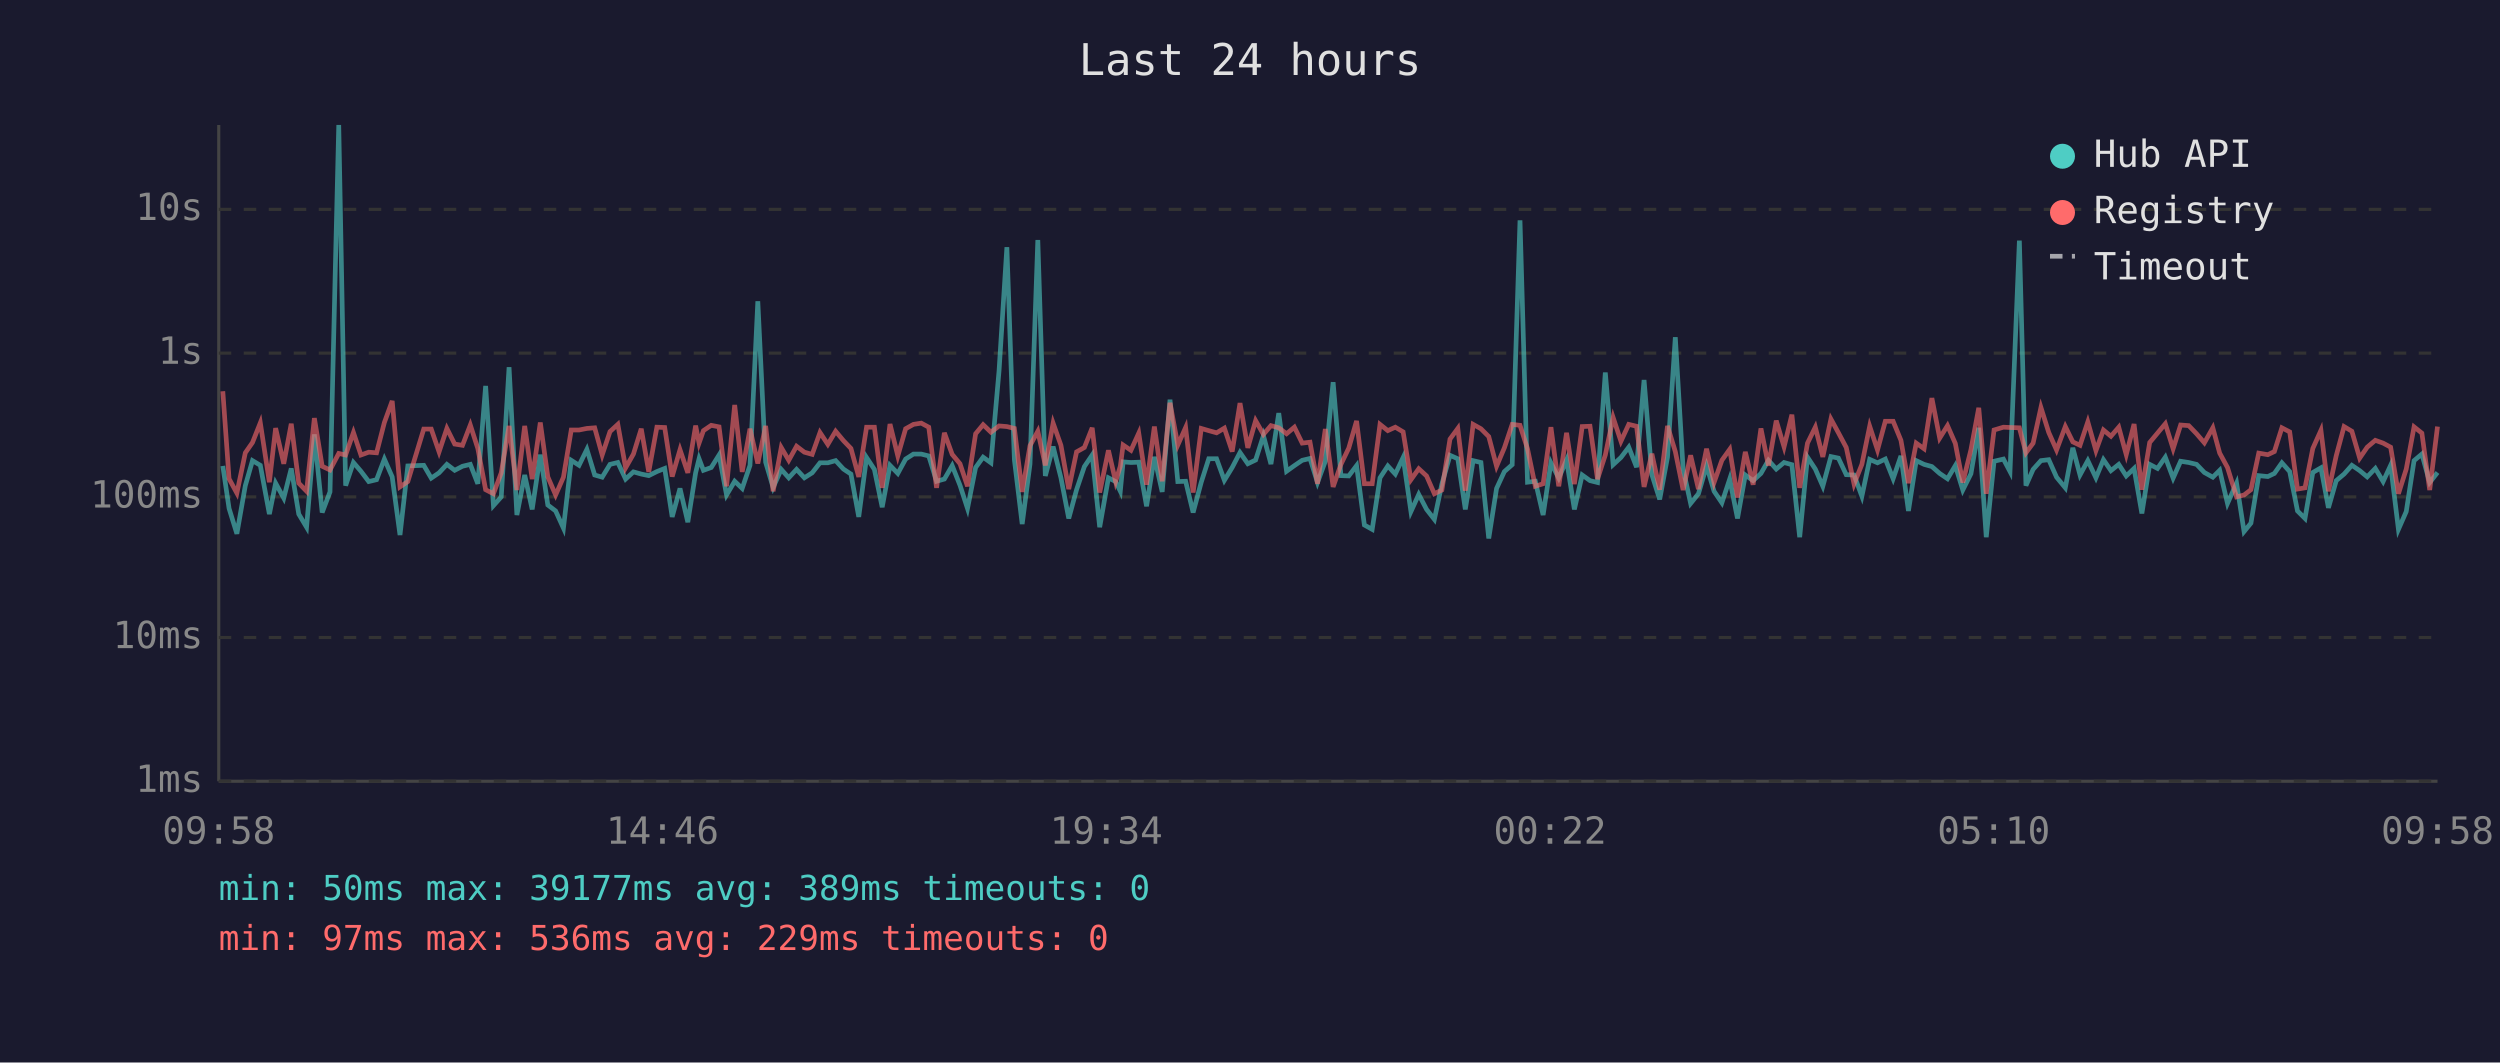
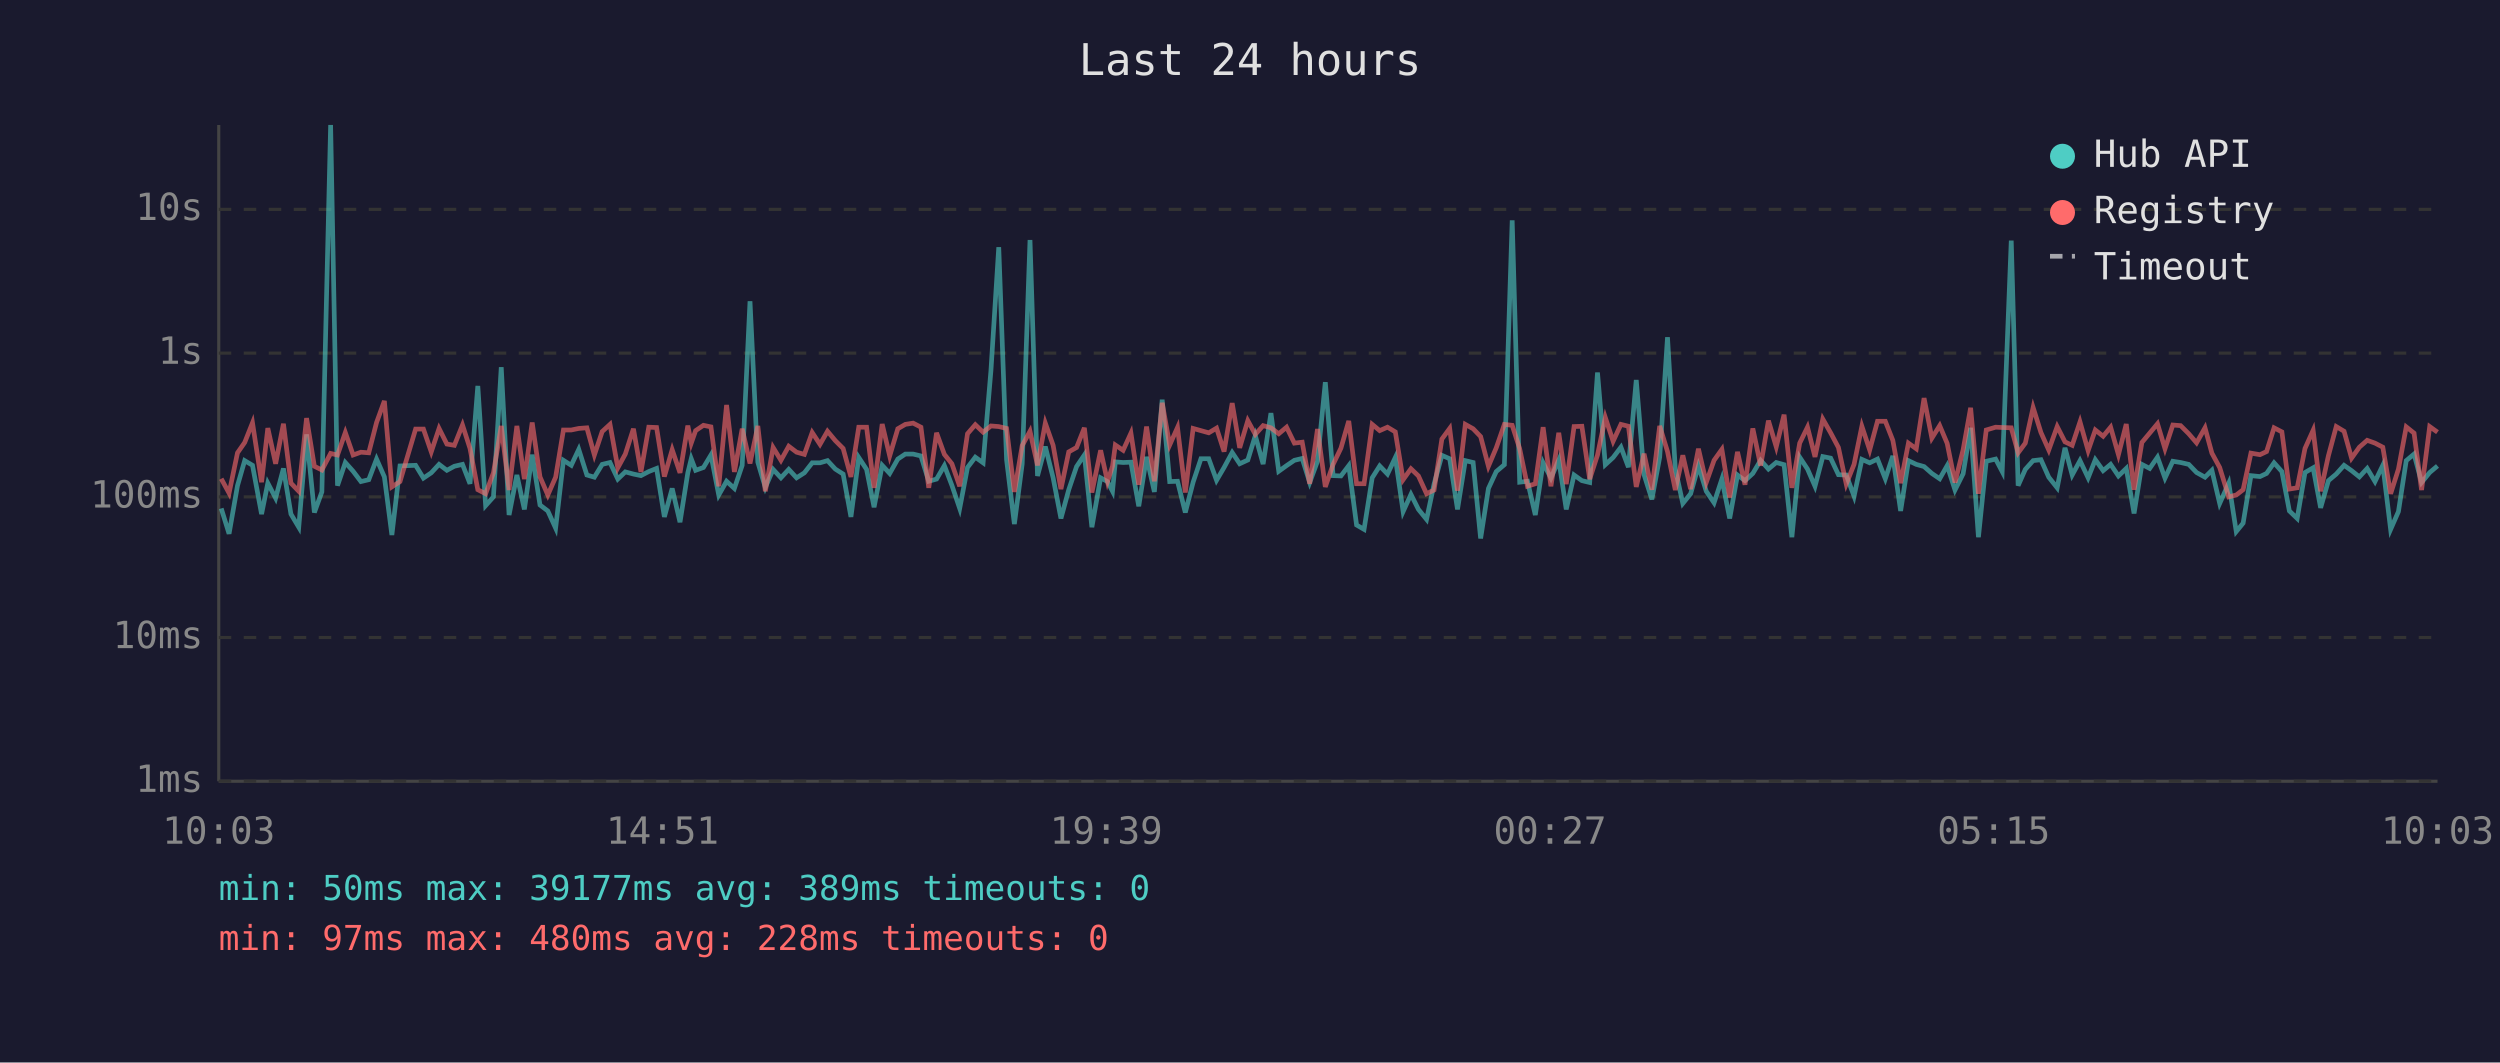
<svg xmlns="http://www.w3.org/2000/svg" viewBox="0 0 800 340" font-family="monospace" font-size="12">
  <rect width="800" height="340" fill="#1a1a2e" />
  <text x="400" y="24" fill="#e0e0e0" font-size="14" text-anchor="middle">Last 24 hours</text>
  <line x1="70" y1="40" x2="70" y2="250" stroke="#444" stroke-width="1" />
  <line x1="70" y1="250" x2="780" y2="250" stroke="#444" stroke-width="1" />
  <line x1="70" y1="250" x2="780" y2="250" stroke="#333" stroke-width="1" stroke-dasharray="4" />
  <text x="65" y="250" fill="#888" text-anchor="end" dominant-baseline="middle">1ms</text>
  <line x1="70" y1="204" x2="780" y2="204" stroke="#333" stroke-width="1" stroke-dasharray="4" />
  <text x="65" y="204" fill="#888" text-anchor="end" dominant-baseline="middle">10ms</text>
  <line x1="70" y1="159" x2="780" y2="159" stroke="#333" stroke-width="1" stroke-dasharray="4" />
  <text x="65" y="159" fill="#888" text-anchor="end" dominant-baseline="middle">100ms</text>
  <line x1="70" y1="113" x2="780" y2="113" stroke="#333" stroke-width="1" stroke-dasharray="4" />
  <text x="65" y="113" fill="#888" text-anchor="end" dominant-baseline="middle">1s</text>
  <line x1="70" y1="67" x2="780" y2="67" stroke="#333" stroke-width="1" stroke-dasharray="4" />
  <text x="65" y="67" fill="#888" text-anchor="end" dominant-baseline="middle">10s</text>
-   <text x="70" y="270" fill="#888" text-anchor="middle">09:58</text>
-   <text x="212" y="270" fill="#888" text-anchor="middle">14:46</text>
-   <text x="354" y="270" fill="#888" text-anchor="middle">19:34</text>
-   <text x="496" y="270" fill="#888" text-anchor="middle">00:22</text>
-   <text x="638" y="270" fill="#888" text-anchor="middle">05:10</text>
-   <text x="780" y="270" fill="#888" text-anchor="middle">09:58</text>
-   <polyline points="71.3,149.1 73.3,162.7 75.8,170.8 78.5,155.4 80.8,147.4 83.3,148.9 86.2,164.5 88.2,154.6 90.8,159.4 93.2,149.9 95.6,164.5 98.1,168.7 100.6,139.0 103.1,164.0 105.6,157.4 108.4,40.0 110.6,155.4 113.1,148.0 115.5,150.8 118.0,154.1 120.5,153.5 123.0,146.9 125.5,152.6 128.0,171.2 130.5,149.1 135.6,148.9 138.0,153.0 140.5,151.3 143.0,148.6 145.5,150.5 148.0,149.2 150.5,148.6 152.9,154.8 155.4,123.5 157.9,161.8 160.4,159.0 162.9,117.5 165.4,164.8 167.9,152.0 170.3,163.0 172.9,145.5 175.3,161.6 177.8,163.5 180.3,169.0 182.8,147.3 185.3,148.9 187.8,143.8 190.3,152.0 192.7,152.7 195.2,148.6 197.7,148.0 200.2,153.3 202.7,151.0 205.2,151.7 207.6,152.2 210.2,150.9 212.7,149.9 215.1,165.4 217.6,156.3 220.1,167.1 222.6,151.3 223.7,146.8 225.1,150.5 227.6,149.6 230.1,145.6 232.5,158.4 235.1,154.0 237.5,156.3 240.0,148.9 242.5,96.4 245.0,147.9 247.4,156.0 250.0,150.2 252.4,152.9 254.9,150.2 257.4,152.9 259.9,151.3 262.4,148.1 264.9,148.1 267.4,147.4 269.9,150.1 272.3,151.7 274.8,165.4 277.3,146.4 279.8,150.2 282.3,162.3 284.8,148.9 287.3,151.5 289.8,146.9 292.3,145.3 294.8,145.3 297.2,145.9 299.7,154.0 302.2,153.3 304.7,149.0 307.2,155.3 309.6,162.7 312.2,149.6 314.6,146.3 317.1,148.1 319.7,118.6 322.2,79.1 324.6,147.1 327.1,167.7 329.6,148.5 332.1,76.8 334.5,152.3 337.0,142.9 339.5,152.9 342.0,165.9 344.5,156.7 347.0,149.3 349.5,145.6 351.9,168.7 354.7,152.9 357.0,154.1 358.5,157.2 359.4,147.8 361.9,148.0 364.4,147.9 366.9,162.0 369.4,146.2 371.9,157.4 374.4,127.9 376.9,154.1 379.4,154.0 381.8,164.0 384.4,154.3 386.8,146.8 389.3,146.8 391.8,153.7 394.3,149.6 396.8,144.8 399.3,148.4 401.8,147.2 404.3,139.4 406.7,148.5 409.2,132.2 411.7,150.8 414.2,149.0 416.7,147.3 419.2,146.7 421.6,154.4 424.1,147.6 426.6,122.3 429.1,152.2 431.6,152.3 434.1,149.0 436.6,168.0 439.1,169.4 441.6,152.9 444.1,149.1 446.5,151.7 449.0,146.4 451.5,163.7 454.0,158.2 456.5,163.0 459.0,166.2 461.4,154.9 464.0,145.7 466.5,146.8 468.9,163.0 471.4,147.4 473.9,148.0 476.4,172.3 478.9,156.3 481.4,150.9 483.9,148.7 486.4,70.5 488.8,154.3 491.3,154.0 493.8,164.8 496.3,148.1 498.8,153.0 501.3,147.2 503.8,163.0 506.3,152.0 508.8,153.8 511.2,154.4 513.7,119.2 516.2,148.7 518.7,146.4 521.2,143.1 523.7,149.5 526.1,121.6 528.6,151.9 531.1,159.8 533.6,146.3 536.1,107.9 538.6,150.1 541.0,161.1 543.5,158.0 546.1,149.1 548.5,157.2 551.0,160.9 553.5,153.3 556.0,165.9 558.5,152.0 561.0,153.8 563.5,151.5 565.9,147.3 568.4,150.1 570.9,148.0 573.4,148.7 575.9,171.9 578.4,146.3 580.9,150.1 583.3,155.6 585.9,146.1 588.3,146.6 590.8,151.9 593.3,152.0 595.8,158.8 598.3,147.0 600.8,148.1 603.3,146.9 605.8,153.2 608.3,145.9 610.7,163.5 613.2,147.4 615.7,148.6 618.2,149.3 620.7,151.5 623.2,153.2 625.7,149.0 628.1,156.8 630.7,151.6 633.2,136.9 635.6,171.9 638.1,147.6 641.1,146.9 643.2,150.9 646.2,77.0 648.3,155.4 650.6,150.2 653.1,147.4 655.6,147.1 658.1,152.7 660.9,156.1 663.3,143.3 665.6,152.0 668.1,147.4 670.7,152.9 673.1,147.1 675.5,150.6 678.0,148.6 680.4,152.3 682.9,149.9 685.4,164.3 687.9,148.6 690.4,149.9 692.9,146.3 695.4,153.0 697.8,147.6 700.4,148.0 702.9,148.6 705.4,151.2 708.1,152.7 710.3,150.5 712.8,161.1 715.7,154.6 718.1,170.1 720.3,167.4 722.8,152.2 725.7,152.5 727.8,151.5 730.2,148.1 732.7,150.9 735.2,163.5 737.6,165.9 740.1,151.2 742.7,149.7 745.1,162.5 747.6,153.8 750.1,151.7 752.6,148.9 755.1,150.6 757.5,152.6 760.1,149.9 762.6,154.1 765.0,148.9 767.5,169.4 770.0,163.7 772.5,147.4 775.0,145.3 777.5,154.4 780.0,151.2" fill="none" stroke="#4ecdc4" stroke-width="1.5" opacity="0.6" />
-   <polyline points="71.3,125.2 73.3,153.2 75.8,157.8 78.5,144.9 80.8,141.6 83.3,135.3 86.2,154.3 88.2,137.0 90.8,148.4 93.2,135.6 95.6,154.6 98.1,157.2 100.6,133.8 103.1,149.2 105.6,150.4 108.4,145.1 110.6,145.6 113.1,138.4 115.5,145.6 118.0,144.7 120.5,144.9 123.0,135.2 125.5,128.3 128.0,155.8 130.5,154.1 135.6,137.3 138.0,137.3 140.5,144.6 143.0,137.1 145.5,142.1 148.0,142.5 150.5,136.0 152.9,143.5 155.4,156.7 157.9,158.0 160.4,151.3 162.9,136.3 165.4,156.8 167.9,136.3 170.3,153.3 172.9,135.2 175.3,152.6 177.8,158.4 180.3,152.7 182.8,137.6 185.3,137.6 187.8,137.1 190.3,136.9 192.7,145.6 195.2,138.1 197.7,135.8 200.2,149.7 202.7,145.3 205.2,137.2 207.6,151.0 210.2,136.7 212.7,136.8 215.1,152.5 217.6,143.9 220.1,151.3 222.6,136.2 223.7,141.8 225.1,137.8 227.6,136.1 230.1,136.6 232.5,155.6 235.1,129.6 237.5,151.0 240.0,137.2 242.5,148.3 245.0,136.3 247.4,157.2 250.0,143.2 252.4,147.3 254.9,142.8 257.4,144.7 259.9,145.4 262.4,138.4 264.9,142.2 267.4,138.0 269.9,141.0 272.3,143.5 274.8,152.6 277.3,136.7 279.8,136.7 282.3,156.1 284.8,135.7 287.3,145.9 289.8,137.2 292.3,135.8 294.8,135.4 297.2,136.7 299.7,156.1 302.2,138.5 304.7,145.4 307.2,148.4 309.6,155.6 312.2,138.8 314.6,135.9 317.1,138.3 319.7,136.3 322.2,136.5 324.6,137.1 327.1,157.4 329.6,142.6 332.1,138.0 334.5,148.9 337.0,135.4 339.5,142.5 342.0,156.5 344.5,144.6 347.0,143.2 349.5,136.9 351.9,157.6 354.7,144.1 357.0,154.1 358.5,149.2 359.4,142.4 361.9,144.1 364.4,138.6 366.9,155.1 369.4,136.5 371.9,154.0 374.4,128.9 376.9,142.4 379.4,136.8 381.8,157.6 384.4,137.1 386.8,137.8 389.3,138.5 391.8,137.0 394.3,144.5 396.8,129.0 399.3,143.3 401.8,134.6 404.3,139.0 406.7,136.2 409.2,136.9 411.7,138.8 414.2,136.7 416.7,141.8 419.2,141.5 421.6,154.8 424.1,137.3 426.6,155.8 429.1,148.6 431.6,143.4 434.1,134.7 436.6,154.8 439.1,154.8 441.6,135.8 444.1,137.8 446.5,136.7 449.0,138.2 451.5,153.5 454.0,150.0 456.5,152.3 459.0,158.0 461.4,156.8 464.0,140.5 466.5,137.1 468.9,157.0 471.4,135.8 473.9,137.2 476.4,139.7 478.9,149.2 481.4,143.3 483.9,135.8 486.4,136.1 488.8,143.6 491.3,155.6 493.8,154.8 496.3,136.7 498.8,155.6 501.3,138.5 503.8,154.9 506.3,136.5 508.8,136.4 511.2,153.3 513.7,145.6 516.2,133.6 518.7,141.2 521.2,135.8 523.7,136.4 526.1,155.8 528.6,145.2 531.1,156.7 533.6,136.3 536.1,144.5 538.6,156.8 541.0,145.7 543.5,156.5 546.1,143.6 548.5,154.4 551.0,147.3 553.5,143.8 556.0,159.2 558.5,144.6 561.0,155.1 563.5,137.1 565.9,149.0 568.4,134.6 570.9,143.0 573.4,132.7 575.9,156.1 578.4,141.8 580.9,136.7 583.3,146.2 585.9,134.1 588.3,138.5 590.8,143.2 593.3,154.9 595.8,148.6 598.3,136.4 600.8,144.0 603.3,134.8 605.8,134.8 608.3,140.9 610.7,154.6 613.2,141.8 615.7,143.6 618.2,127.4 620.7,140.2 623.2,136.2 625.7,141.9 628.1,154.4 630.7,143.9 633.2,130.5 635.6,158.0 638.1,137.6 641.1,136.7 643.2,136.8 646.2,136.9 648.3,144.9 650.6,141.8 653.1,130.4 655.6,138.4 658.1,144.0 660.9,136.5 663.3,141.4 665.6,142.5 668.1,135.0 670.7,144.2 673.1,137.6 675.5,139.6 678.0,136.7 680.4,145.5 682.9,135.7 685.4,156.7 687.9,141.6 690.4,138.6 692.9,135.6 695.4,143.6 697.8,136.0 700.4,136.2 702.9,138.8 705.4,141.7 708.1,136.9 710.3,145.0 712.8,149.6 715.7,159.0 718.1,158.4 720.3,156.7 722.8,145.0 725.7,145.5 727.8,144.5 730.2,136.9 732.7,138.2 735.2,156.5 737.6,156.1 740.1,143.5 742.7,137.7 745.1,157.2 747.6,145.8 750.1,136.5 752.6,138.0 755.1,146.6 757.5,143.1 760.1,140.9 762.6,141.8 765.0,143.1 767.5,158.0 770.0,150.1 772.5,136.6 775.0,138.6 777.5,156.8 780.0,136.5" fill="none" stroke="#ff6b6b" stroke-width="1.5" opacity="0.6" />
+   <text x="70" y="270" fill="#888" text-anchor="middle">10:03</text>
+   <text x="212" y="270" fill="#888" text-anchor="middle">14:51</text>
+   <text x="354" y="270" fill="#888" text-anchor="middle">19:39</text>
+   <text x="496" y="270" fill="#888" text-anchor="middle">00:27</text>
+   <text x="638" y="270" fill="#888" text-anchor="middle">05:15</text>
+   <text x="780" y="270" fill="#888" text-anchor="middle">10:03</text>
+   <polyline points="70.8,162.7 73.3,170.8 76.0,155.4 78.3,147.4 80.8,148.9 83.7,164.5 85.7,154.6 88.2,159.4 90.7,149.9 93.1,164.5 95.6,168.7 98.1,139.0 100.6,164.0 103.0,157.4 105.8,40.0 108.0,155.4 110.5,148.0 113.0,150.8 115.5,154.1 118.0,153.5 120.5,146.9 123.0,152.6 125.4,171.2 128.0,149.1 133.0,148.9 135.5,153.0 138.0,151.3 140.5,148.6 143.0,150.5 145.4,149.2 148.0,148.6 150.4,154.8 152.9,123.5 155.4,161.8 157.9,159.0 160.4,117.5 162.9,164.8 165.4,152.0 167.8,163.0 170.3,145.5 172.8,161.6 175.3,163.5 177.8,169.0 180.3,147.3 182.8,148.9 185.2,143.8 187.8,152.0 190.2,152.7 192.7,148.6 195.2,148.0 197.7,153.3 200.1,151.0 202.7,151.7 205.1,152.2 207.6,150.9 210.1,149.9 212.6,165.4 215.1,156.3 217.6,167.1 220.1,151.3 221.2,146.8 222.6,150.5 225.1,149.6 227.5,145.6 230.0,158.4 232.5,154.0 235.0,156.3 237.5,148.9 240.0,96.4 242.5,147.9 244.9,156.0 247.4,150.2 249.9,152.9 252.4,150.2 254.9,152.9 257.4,151.3 259.9,148.1 262.4,148.1 264.8,147.4 267.3,150.1 269.8,151.7 272.3,165.4 274.8,146.4 277.3,150.2 279.7,162.3 282.3,148.9 284.7,151.5 287.3,146.9 289.7,145.3 292.2,145.3 294.7,145.9 297.2,154.0 299.7,153.3 302.2,149.0 304.6,155.3 307.1,162.7 309.6,149.6 312.1,146.3 314.6,148.1 317.1,118.6 319.6,79.1 322.1,147.1 324.6,167.7 327.1,148.5 329.6,76.8 332.0,152.3 334.5,142.9 337.0,152.9 339.5,165.9 342.0,156.7 344.5,149.3 347.0,145.6 349.4,168.7 352.2,152.9 354.4,154.1 356.0,157.2 356.9,147.8 359.4,148.0 361.9,147.9 364.4,162.0 366.9,146.2 369.4,157.4 371.9,127.9 374.3,154.1 376.8,154.0 379.3,164.0 381.8,154.3 384.3,146.8 386.8,146.8 389.3,153.7 391.7,149.6 394.3,144.8 396.7,148.4 399.3,147.2 401.7,139.4 404.2,148.5 406.7,132.2 409.2,150.8 411.7,149.0 414.2,147.3 416.7,146.7 419.1,154.4 421.6,147.6 424.1,122.3 426.6,152.2 429.1,152.3 431.6,149.0 434.1,168.0 436.5,169.4 439.1,152.9 441.5,149.1 444.0,151.7 446.5,146.4 449.0,163.7 451.5,158.2 453.9,163.0 456.5,166.2 458.9,154.9 461.4,145.7 463.9,146.8 466.4,163.0 468.9,147.4 471.4,148.0 473.8,172.3 476.3,156.3 478.8,150.9 481.4,148.7 483.9,70.5 486.3,154.3 488.8,154.0 491.3,164.8 493.8,148.1 496.3,153.0 498.8,147.2 501.2,163.0 503.7,152.0 506.2,153.8 508.7,154.4 511.2,119.2 513.7,148.7 516.2,146.4 518.7,143.1 521.1,149.5 523.6,121.6 526.1,151.9 528.6,159.8 531.1,146.3 533.6,107.9 536.1,150.1 538.5,161.1 541.0,158.0 543.5,149.1 546.0,157.2 548.5,160.9 551.0,153.3 553.5,165.9 556.0,152.0 558.4,153.8 560.9,151.5 563.4,147.3 565.9,150.1 568.4,148.0 570.9,148.7 573.4,171.9 575.9,146.3 578.4,150.1 580.8,155.6 583.3,146.1 585.8,146.6 588.3,151.9 590.8,152.0 593.3,158.8 595.8,147.0 598.3,148.1 600.8,146.9 603.3,153.2 605.7,145.9 608.2,163.5 610.7,147.4 613.2,148.6 615.7,149.3 618.2,151.5 620.7,153.2 623.1,149.0 625.6,156.8 628.2,151.6 630.6,136.9 633.1,171.9 635.6,147.6 638.6,146.9 640.7,150.9 643.6,77.0 645.8,155.4 648.1,150.2 650.6,147.4 653.1,147.1 655.6,152.7 658.3,156.1 660.8,143.3 663.1,152.0 665.6,147.4 668.2,152.9 670.5,147.1 673.0,150.6 675.4,148.6 677.9,152.3 680.4,149.9 682.9,164.3 685.4,148.6 687.9,149.9 690.4,146.3 692.8,153.0 695.3,147.6 697.8,148.0 700.4,148.6 702.9,151.2 705.6,152.7 707.8,150.5 710.3,161.1 713.2,154.6 715.6,170.1 717.8,167.4 720.3,152.2 723.2,152.5 725.3,151.5 727.7,148.1 730.2,150.9 732.6,163.5 735.1,165.9 737.6,151.2 740.2,149.7 742.6,162.5 745.1,153.8 747.6,151.7 750.1,148.9 752.5,150.6 755.0,152.6 757.5,149.9 760.0,154.1 762.5,148.9 765.0,169.4 767.5,163.7 770.0,147.4 772.5,145.3 774.9,154.4 777.5,151.2 780.0,149.1" fill="none" stroke="#4ecdc4" stroke-width="1.5" opacity="0.6" />
+   <polyline points="70.8,153.2 73.3,157.8 76.0,144.9 78.3,141.6 80.8,135.3 83.7,154.3 85.7,137.0 88.2,148.4 90.7,135.6 93.1,154.6 95.6,157.2 98.1,133.8 100.6,149.2 103.0,150.4 105.8,145.1 108.0,145.6 110.5,138.4 113.0,145.6 115.5,144.7 118.0,144.9 120.5,135.2 123.0,128.3 125.4,155.8 128.0,154.1 133.0,137.3 135.5,137.3 138.0,144.6 140.5,137.1 143.0,142.1 145.4,142.5 148.0,136.0 150.4,143.5 152.9,156.7 155.4,158.0 157.9,151.3 160.4,136.3 162.9,156.8 165.4,136.3 167.8,153.3 170.3,135.2 172.8,152.6 175.3,158.4 177.8,152.7 180.3,137.6 182.8,137.6 185.2,137.1 187.8,136.9 190.2,145.6 192.7,138.1 195.2,135.8 197.7,149.7 200.1,145.3 202.7,137.2 205.1,151.0 207.6,136.7 210.1,136.8 212.6,152.5 215.1,143.9 217.6,151.3 220.1,136.2 221.2,141.8 222.6,137.8 225.1,136.1 227.5,136.6 230.0,155.6 232.5,129.6 235.0,151.0 237.5,137.2 240.0,148.3 242.5,136.3 244.9,157.2 247.4,143.2 249.9,147.3 252.4,142.8 254.9,144.7 257.4,145.4 259.9,138.4 262.4,142.2 264.8,138.0 267.3,141.0 269.8,143.5 272.3,152.6 274.8,136.7 277.3,136.7 279.7,156.1 282.3,135.7 284.7,145.9 287.3,137.2 289.7,135.8 292.2,135.4 294.7,136.7 297.2,156.1 299.7,138.5 302.2,145.4 304.6,148.4 307.1,155.6 309.6,138.8 312.1,135.9 314.6,138.3 317.1,136.3 319.6,136.5 322.1,137.1 324.6,157.4 327.1,142.6 329.6,138.0 332.0,148.9 334.5,135.4 337.0,142.5 339.5,156.5 342.0,144.6 344.5,143.2 347.0,136.9 349.4,157.6 352.2,144.1 354.4,154.1 356.0,149.2 356.9,142.4 359.4,144.1 361.9,138.6 364.4,155.1 366.9,136.5 369.4,154.0 371.9,128.9 374.3,142.4 376.8,136.8 379.3,157.6 381.8,137.1 384.3,137.8 386.8,138.5 389.3,137.0 391.7,144.5 394.3,129.0 396.7,143.3 399.3,134.6 401.7,139.0 404.2,136.2 406.7,136.9 409.2,138.8 411.7,136.7 414.2,141.8 416.7,141.5 419.1,154.8 421.6,137.3 424.1,155.8 426.6,148.6 429.1,143.4 431.6,134.7 434.1,154.8 436.5,154.8 439.1,135.8 441.5,137.8 444.0,136.7 446.5,138.2 449.0,153.5 451.5,150.0 453.9,152.3 456.5,158.0 458.9,156.8 461.4,140.5 463.9,137.1 466.4,157.0 468.9,135.8 471.4,137.2 473.8,139.7 476.3,149.2 478.8,143.3 481.4,135.8 483.9,136.1 486.3,143.6 488.8,155.6 491.3,154.8 493.8,136.7 496.3,155.6 498.8,138.5 501.2,154.9 503.7,136.5 506.2,136.4 508.7,153.3 511.2,145.6 513.7,133.6 516.2,141.2 518.7,135.8 521.1,136.4 523.6,155.8 526.1,145.2 528.6,156.7 531.1,136.3 533.6,144.5 536.1,156.8 538.5,145.7 541.0,156.5 543.5,143.6 546.0,154.4 548.5,147.3 551.0,143.8 553.5,159.2 556.0,144.6 558.4,155.1 560.9,137.1 563.4,149.0 565.9,134.6 568.4,143.0 570.9,132.7 573.4,156.1 575.9,141.8 578.4,136.7 580.8,146.2 583.3,134.1 585.8,138.5 588.3,143.2 590.8,154.9 593.3,148.6 595.8,136.4 598.3,144.0 600.8,134.8 603.3,134.8 605.7,140.9 608.2,154.6 610.7,141.8 613.2,143.6 615.7,127.4 618.2,140.2 620.7,136.2 623.1,141.9 625.6,154.4 628.2,143.9 630.6,130.5 633.1,158.0 635.6,137.6 638.6,136.7 640.7,136.8 643.6,136.9 645.8,144.9 648.1,141.8 650.6,130.4 653.1,138.4 655.6,144.0 658.3,136.5 660.8,141.4 663.1,142.5 665.6,135.0 668.2,144.2 670.5,137.6 673.0,139.6 675.4,136.7 677.9,145.5 680.4,135.7 682.9,156.7 685.4,141.6 687.9,138.6 690.4,135.6 692.8,143.6 695.3,136.0 697.8,136.2 700.4,138.8 702.9,141.7 705.6,136.9 707.8,145.0 710.3,149.6 713.2,159.0 715.6,158.4 717.8,156.7 720.3,145.0 723.2,145.5 725.3,144.5 727.7,136.9 730.2,138.2 732.6,156.5 735.1,156.1 737.6,143.5 740.2,137.7 742.6,157.2 745.1,145.8 747.6,136.5 750.1,138.0 752.5,146.6 755.0,143.1 757.5,140.9 760.0,141.8 762.5,143.1 765.0,158.0 767.5,150.1 770.0,136.6 772.5,138.6 774.9,156.8 777.5,136.5 780.0,138.3" fill="none" stroke="#ff6b6b" stroke-width="1.5" opacity="0.6" />
  <circle cx="660" cy="50" r="4" fill="#4ecdc4" />
  <text x="670" y="50" fill="#e0e0e0" dominant-baseline="middle">Hub API</text>
  <circle cx="660" cy="68" r="4" fill="#ff6b6b" />
  <text x="670" y="68" fill="#e0e0e0" dominant-baseline="middle">Registry</text>
  <line x1="656" y1="82" x2="664" y2="82" stroke="#e0e0e0" stroke-width="1.5" stroke-dasharray="4,3" opacity="0.7" />
  <text x="670" y="86" fill="#e0e0e0" dominant-baseline="middle">Timeout</text>
  <text x="70" y="288" fill="#4ecdc4" font-size="11">min: 50ms  max: 39177ms  avg: 389ms  timeouts: 0</text>
-   <text x="70" y="304" fill="#ff6b6b" font-size="11">min: 97ms  max: 536ms  avg: 229ms  timeouts: 0</text>
+   <text x="70" y="304" fill="#ff6b6b" font-size="11">min: 97ms  max: 480ms  avg: 228ms  timeouts: 0</text>
</svg>
